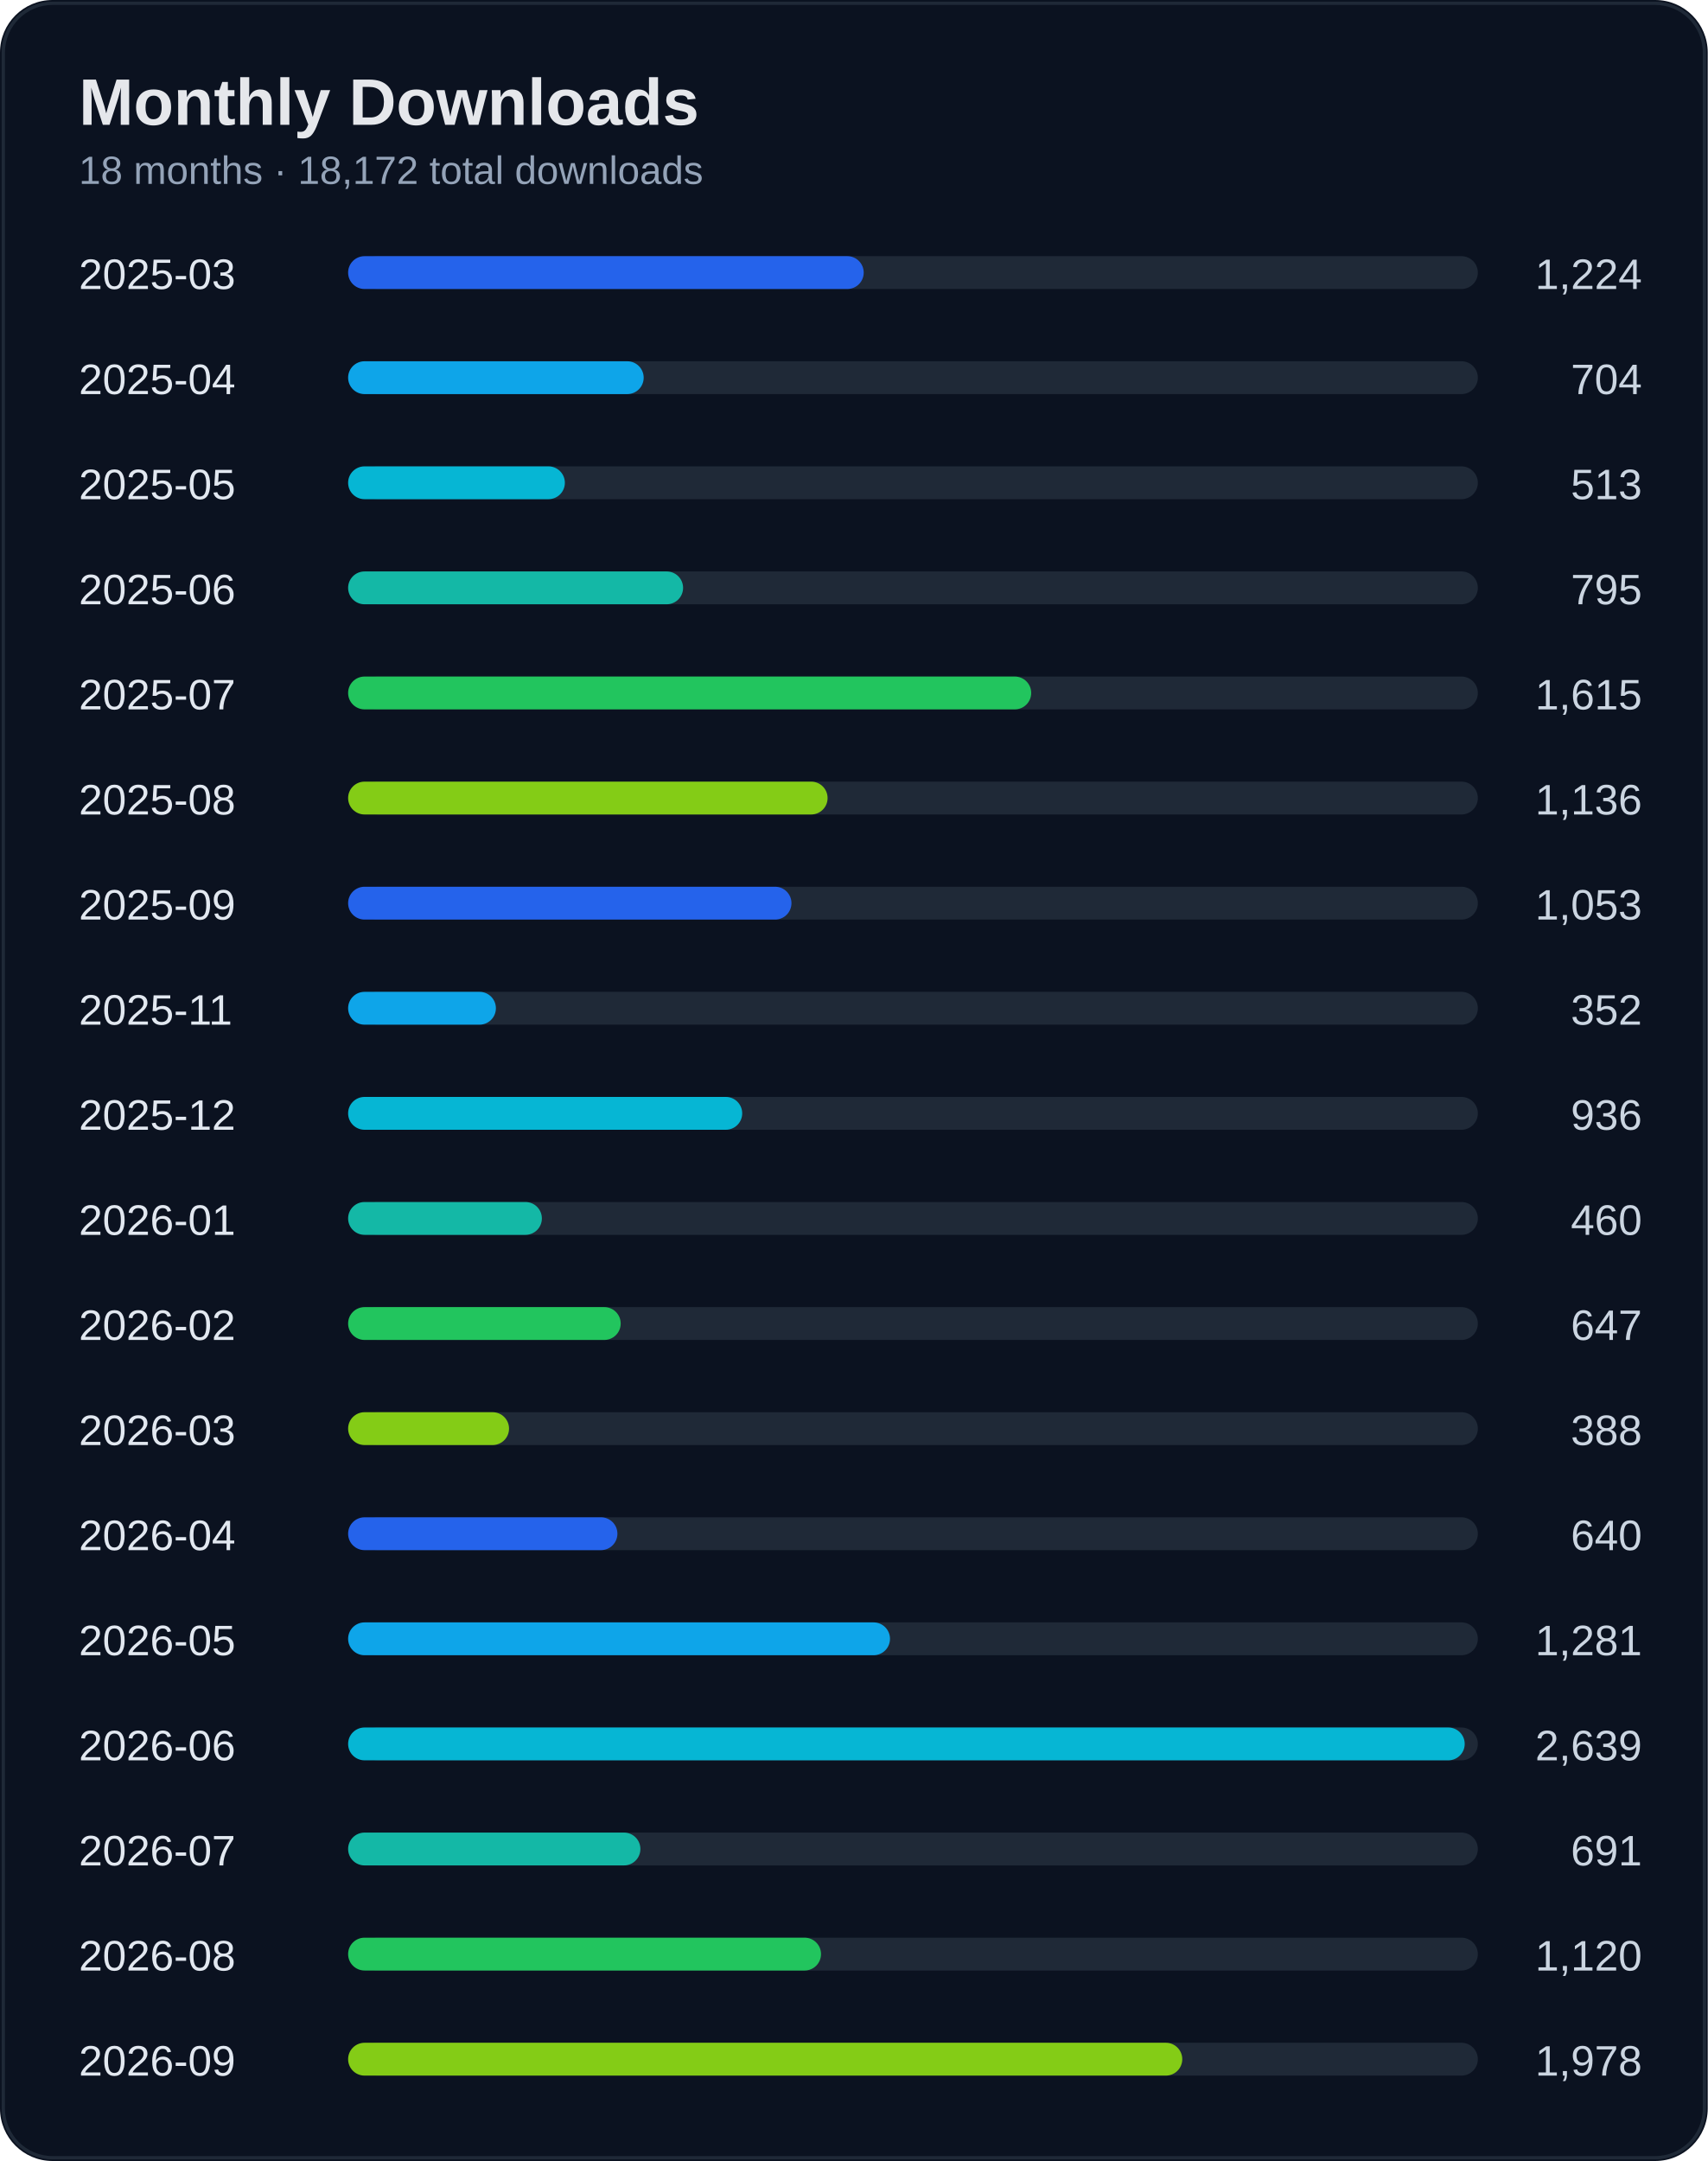
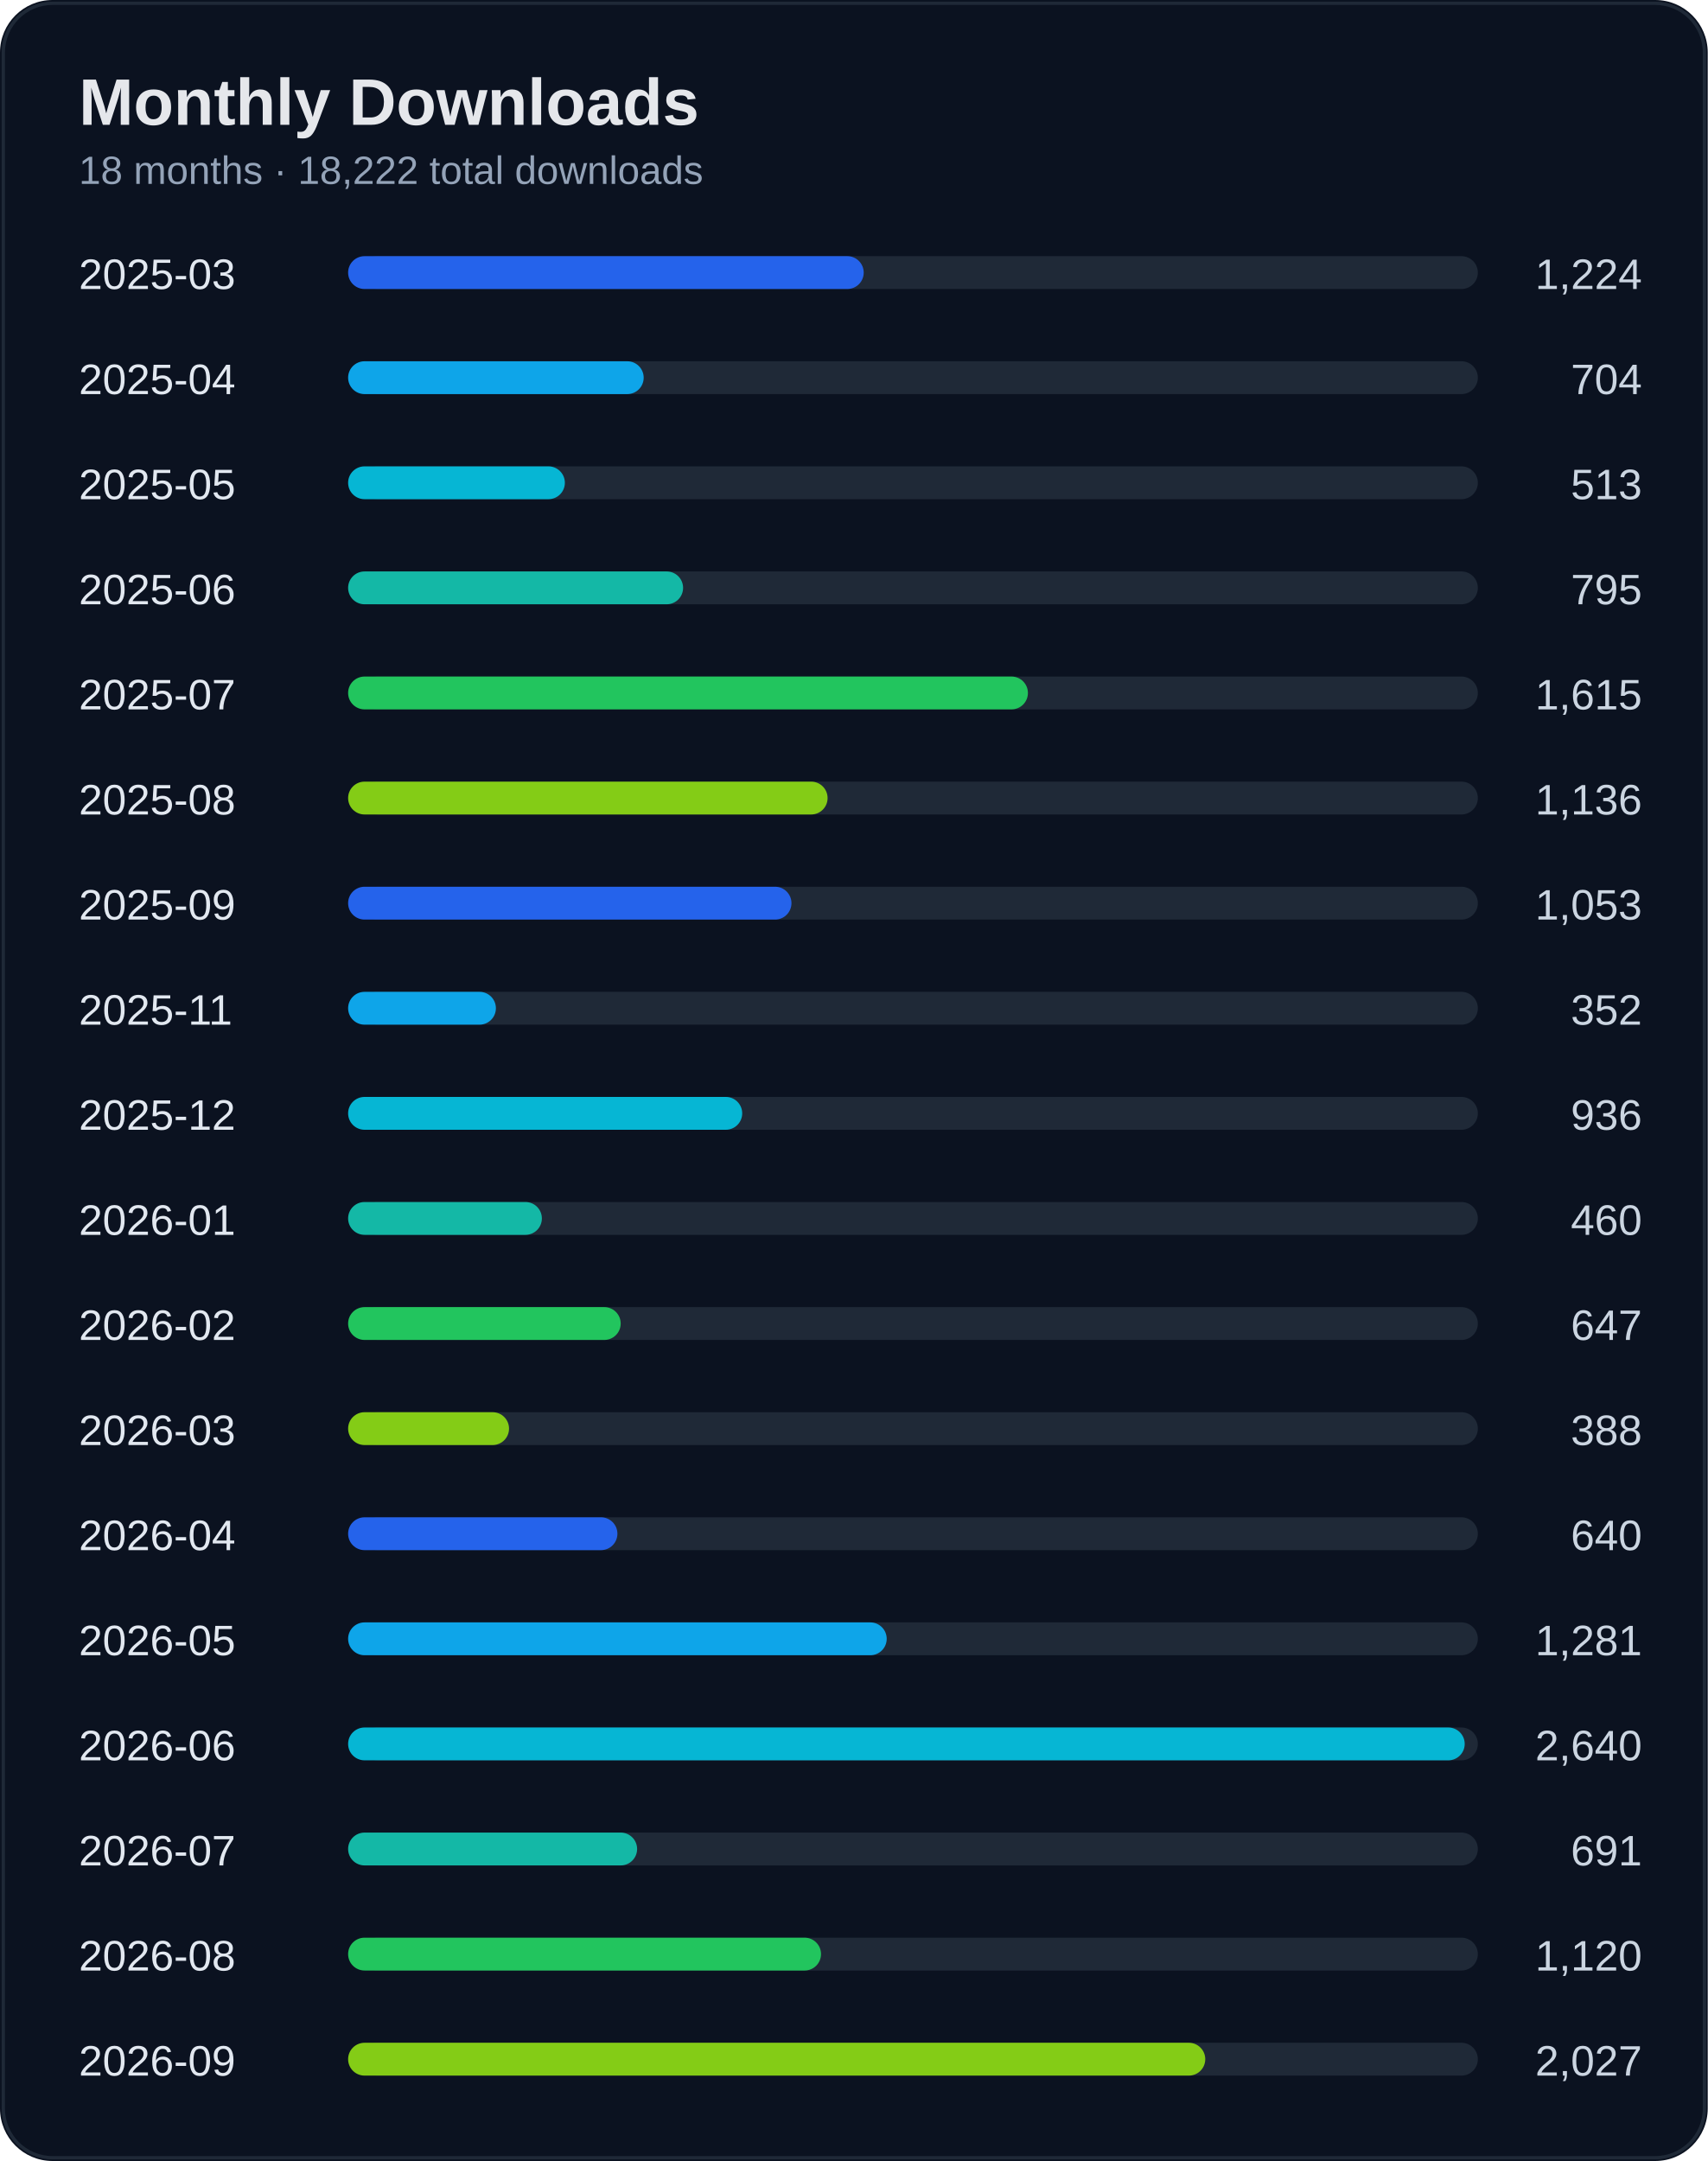
<svg xmlns="http://www.w3.org/2000/svg" width="520" height="658" viewBox="0 0 520 658">
  <rect width="100%" height="100%" rx="16" fill="#0b1220" />
  <rect x="1" y="1" width="518" height="656" rx="15" fill="none" stroke="#1f2937" />
  <text x="24" y="38" fill="#e5e7eb" font-size="20" font-weight="700" font-family="Segoe UI, Arial">Monthly Downloads</text>
-   <text x="24" y="56" fill="#94a3b8" font-size="12" font-family="Segoe UI, Arial">18 months · 18,172 total downloads</text>
+   <text x="24" y="56" fill="#94a3b8" font-size="12" font-family="Segoe UI, Arial">18 months · 18,222 total downloads</text>
  <text x="24" y="88" fill="#e2e8f0" font-size="13" font-family="Segoe UI, Arial">2025-03</text>
  <text x="500" y="88" fill="#cbd5e1" font-size="13" text-anchor="end" font-family="Segoe UI, Arial">1,224</text>
  <rect x="110" y="78" width="340" height="10" rx="5" fill="#1f2937" />
  <rect x="106" y="78" width="157" height="10" rx="5" fill="#2563eb" />
  <text x="24" y="120" fill="#e2e8f0" font-size="13" font-family="Segoe UI, Arial">2025-04</text>
  <text x="500" y="120" fill="#cbd5e1" font-size="13" text-anchor="end" font-family="Segoe UI, Arial">704</text>
  <rect x="110" y="110" width="340" height="10" rx="5" fill="#1f2937" />
  <rect x="106" y="110" width="90" height="10" rx="5" fill="#0ea5e9" />
  <text x="24" y="152" fill="#e2e8f0" font-size="13" font-family="Segoe UI, Arial">2025-05</text>
  <text x="500" y="152" fill="#cbd5e1" font-size="13" text-anchor="end" font-family="Segoe UI, Arial">513</text>
  <rect x="110" y="142" width="340" height="10" rx="5" fill="#1f2937" />
  <rect x="106" y="142" width="66" height="10" rx="5" fill="#06b6d4" />
  <text x="24" y="184" fill="#e2e8f0" font-size="13" font-family="Segoe UI, Arial">2025-06</text>
  <text x="500" y="184" fill="#cbd5e1" font-size="13" text-anchor="end" font-family="Segoe UI, Arial">795</text>
  <rect x="110" y="174" width="340" height="10" rx="5" fill="#1f2937" />
  <rect x="106" y="174" width="102" height="10" rx="5" fill="#14b8a6" />
  <text x="24" y="216" fill="#e2e8f0" font-size="13" font-family="Segoe UI, Arial">2025-07</text>
  <text x="500" y="216" fill="#cbd5e1" font-size="13" text-anchor="end" font-family="Segoe UI, Arial">1,615</text>
  <rect x="110" y="206" width="340" height="10" rx="5" fill="#1f2937" />
-   <rect x="106" y="206" width="208" height="10" rx="5" fill="#22c55e" />
+   <rect x="106" y="206" width="207" height="10" rx="5" fill="#22c55e" />
  <text x="24" y="248" fill="#e2e8f0" font-size="13" font-family="Segoe UI, Arial">2025-08</text>
  <text x="500" y="248" fill="#cbd5e1" font-size="13" text-anchor="end" font-family="Segoe UI, Arial">1,136</text>
  <rect x="110" y="238" width="340" height="10" rx="5" fill="#1f2937" />
  <rect x="106" y="238" width="146" height="10" rx="5" fill="#84cc16" />
  <text x="24" y="280" fill="#e2e8f0" font-size="13" font-family="Segoe UI, Arial">2025-09</text>
  <text x="500" y="280" fill="#cbd5e1" font-size="13" text-anchor="end" font-family="Segoe UI, Arial">1,053</text>
  <rect x="110" y="270" width="340" height="10" rx="5" fill="#1f2937" />
  <rect x="106" y="270" width="135" height="10" rx="5" fill="#2563eb" />
  <text x="24" y="312" fill="#e2e8f0" font-size="13" font-family="Segoe UI, Arial">2025-11</text>
  <text x="500" y="312" fill="#cbd5e1" font-size="13" text-anchor="end" font-family="Segoe UI, Arial">352</text>
  <rect x="110" y="302" width="340" height="10" rx="5" fill="#1f2937" />
  <rect x="106" y="302" width="45" height="10" rx="5" fill="#0ea5e9" />
  <text x="24" y="344" fill="#e2e8f0" font-size="13" font-family="Segoe UI, Arial">2025-12</text>
  <text x="500" y="344" fill="#cbd5e1" font-size="13" text-anchor="end" font-family="Segoe UI, Arial">936</text>
  <rect x="110" y="334" width="340" height="10" rx="5" fill="#1f2937" />
  <rect x="106" y="334" width="120" height="10" rx="5" fill="#06b6d4" />
  <text x="24" y="376" fill="#e2e8f0" font-size="13" font-family="Segoe UI, Arial">2026-01</text>
  <text x="500" y="376" fill="#cbd5e1" font-size="13" text-anchor="end" font-family="Segoe UI, Arial">460</text>
  <rect x="110" y="366" width="340" height="10" rx="5" fill="#1f2937" />
  <rect x="106" y="366" width="59" height="10" rx="5" fill="#14b8a6" />
  <text x="24" y="408" fill="#e2e8f0" font-size="13" font-family="Segoe UI, Arial">2026-02</text>
  <text x="500" y="408" fill="#cbd5e1" font-size="13" text-anchor="end" font-family="Segoe UI, Arial">647</text>
  <rect x="110" y="398" width="340" height="10" rx="5" fill="#1f2937" />
  <rect x="106" y="398" width="83" height="10" rx="5" fill="#22c55e" />
  <text x="24" y="440" fill="#e2e8f0" font-size="13" font-family="Segoe UI, Arial">2026-03</text>
  <text x="500" y="440" fill="#cbd5e1" font-size="13" text-anchor="end" font-family="Segoe UI, Arial">388</text>
  <rect x="110" y="430" width="340" height="10" rx="5" fill="#1f2937" />
  <rect x="106" y="430" width="49" height="10" rx="5" fill="#84cc16" />
  <text x="24" y="472" fill="#e2e8f0" font-size="13" font-family="Segoe UI, Arial">2026-04</text>
  <text x="500" y="472" fill="#cbd5e1" font-size="13" text-anchor="end" font-family="Segoe UI, Arial">640</text>
  <rect x="110" y="462" width="340" height="10" rx="5" fill="#1f2937" />
  <rect x="106" y="462" width="82" height="10" rx="5" fill="#2563eb" />
  <text x="24" y="504" fill="#e2e8f0" font-size="13" font-family="Segoe UI, Arial">2026-05</text>
  <text x="500" y="504" fill="#cbd5e1" font-size="13" text-anchor="end" font-family="Segoe UI, Arial">1,281</text>
  <rect x="110" y="494" width="340" height="10" rx="5" fill="#1f2937" />
-   <rect x="106" y="494" width="165" height="10" rx="5" fill="#0ea5e9" />
+   <rect x="106" y="494" width="164" height="10" rx="5" fill="#0ea5e9" />
  <text x="24" y="536" fill="#e2e8f0" font-size="13" font-family="Segoe UI, Arial">2026-06</text>
-   <text x="500" y="536" fill="#cbd5e1" font-size="13" text-anchor="end" font-family="Segoe UI, Arial">2,639</text>
+   <text x="500" y="536" fill="#cbd5e1" font-size="13" text-anchor="end" font-family="Segoe UI, Arial">2,640</text>
  <rect x="110" y="526" width="340" height="10" rx="5" fill="#1f2937" />
  <rect x="106" y="526" width="340" height="10" rx="5" fill="#06b6d4" />
  <text x="24" y="568" fill="#e2e8f0" font-size="13" font-family="Segoe UI, Arial">2026-07</text>
  <text x="500" y="568" fill="#cbd5e1" font-size="13" text-anchor="end" font-family="Segoe UI, Arial">691</text>
  <rect x="110" y="558" width="340" height="10" rx="5" fill="#1f2937" />
-   <rect x="106" y="558" width="89" height="10" rx="5" fill="#14b8a6" />
+   <rect x="106" y="558" width="88" height="10" rx="5" fill="#14b8a6" />
  <text x="24" y="600" fill="#e2e8f0" font-size="13" font-family="Segoe UI, Arial">2026-08</text>
  <text x="500" y="600" fill="#cbd5e1" font-size="13" text-anchor="end" font-family="Segoe UI, Arial">1,120</text>
  <rect x="110" y="590" width="340" height="10" rx="5" fill="#1f2937" />
  <rect x="106" y="590" width="144" height="10" rx="5" fill="#22c55e" />
  <text x="24" y="632" fill="#e2e8f0" font-size="13" font-family="Segoe UI, Arial">2026-09</text>
-   <text x="500" y="632" fill="#cbd5e1" font-size="13" text-anchor="end" font-family="Segoe UI, Arial">1,978</text>
+   <text x="500" y="632" fill="#cbd5e1" font-size="13" text-anchor="end" font-family="Segoe UI, Arial">2,027</text>
  <rect x="110" y="622" width="340" height="10" rx="5" fill="#1f2937" />
-   <rect x="106" y="622" width="254" height="10" rx="5" fill="#84cc16" />
+   <rect x="106" y="622" width="261" height="10" rx="5" fill="#84cc16" />
</svg>
